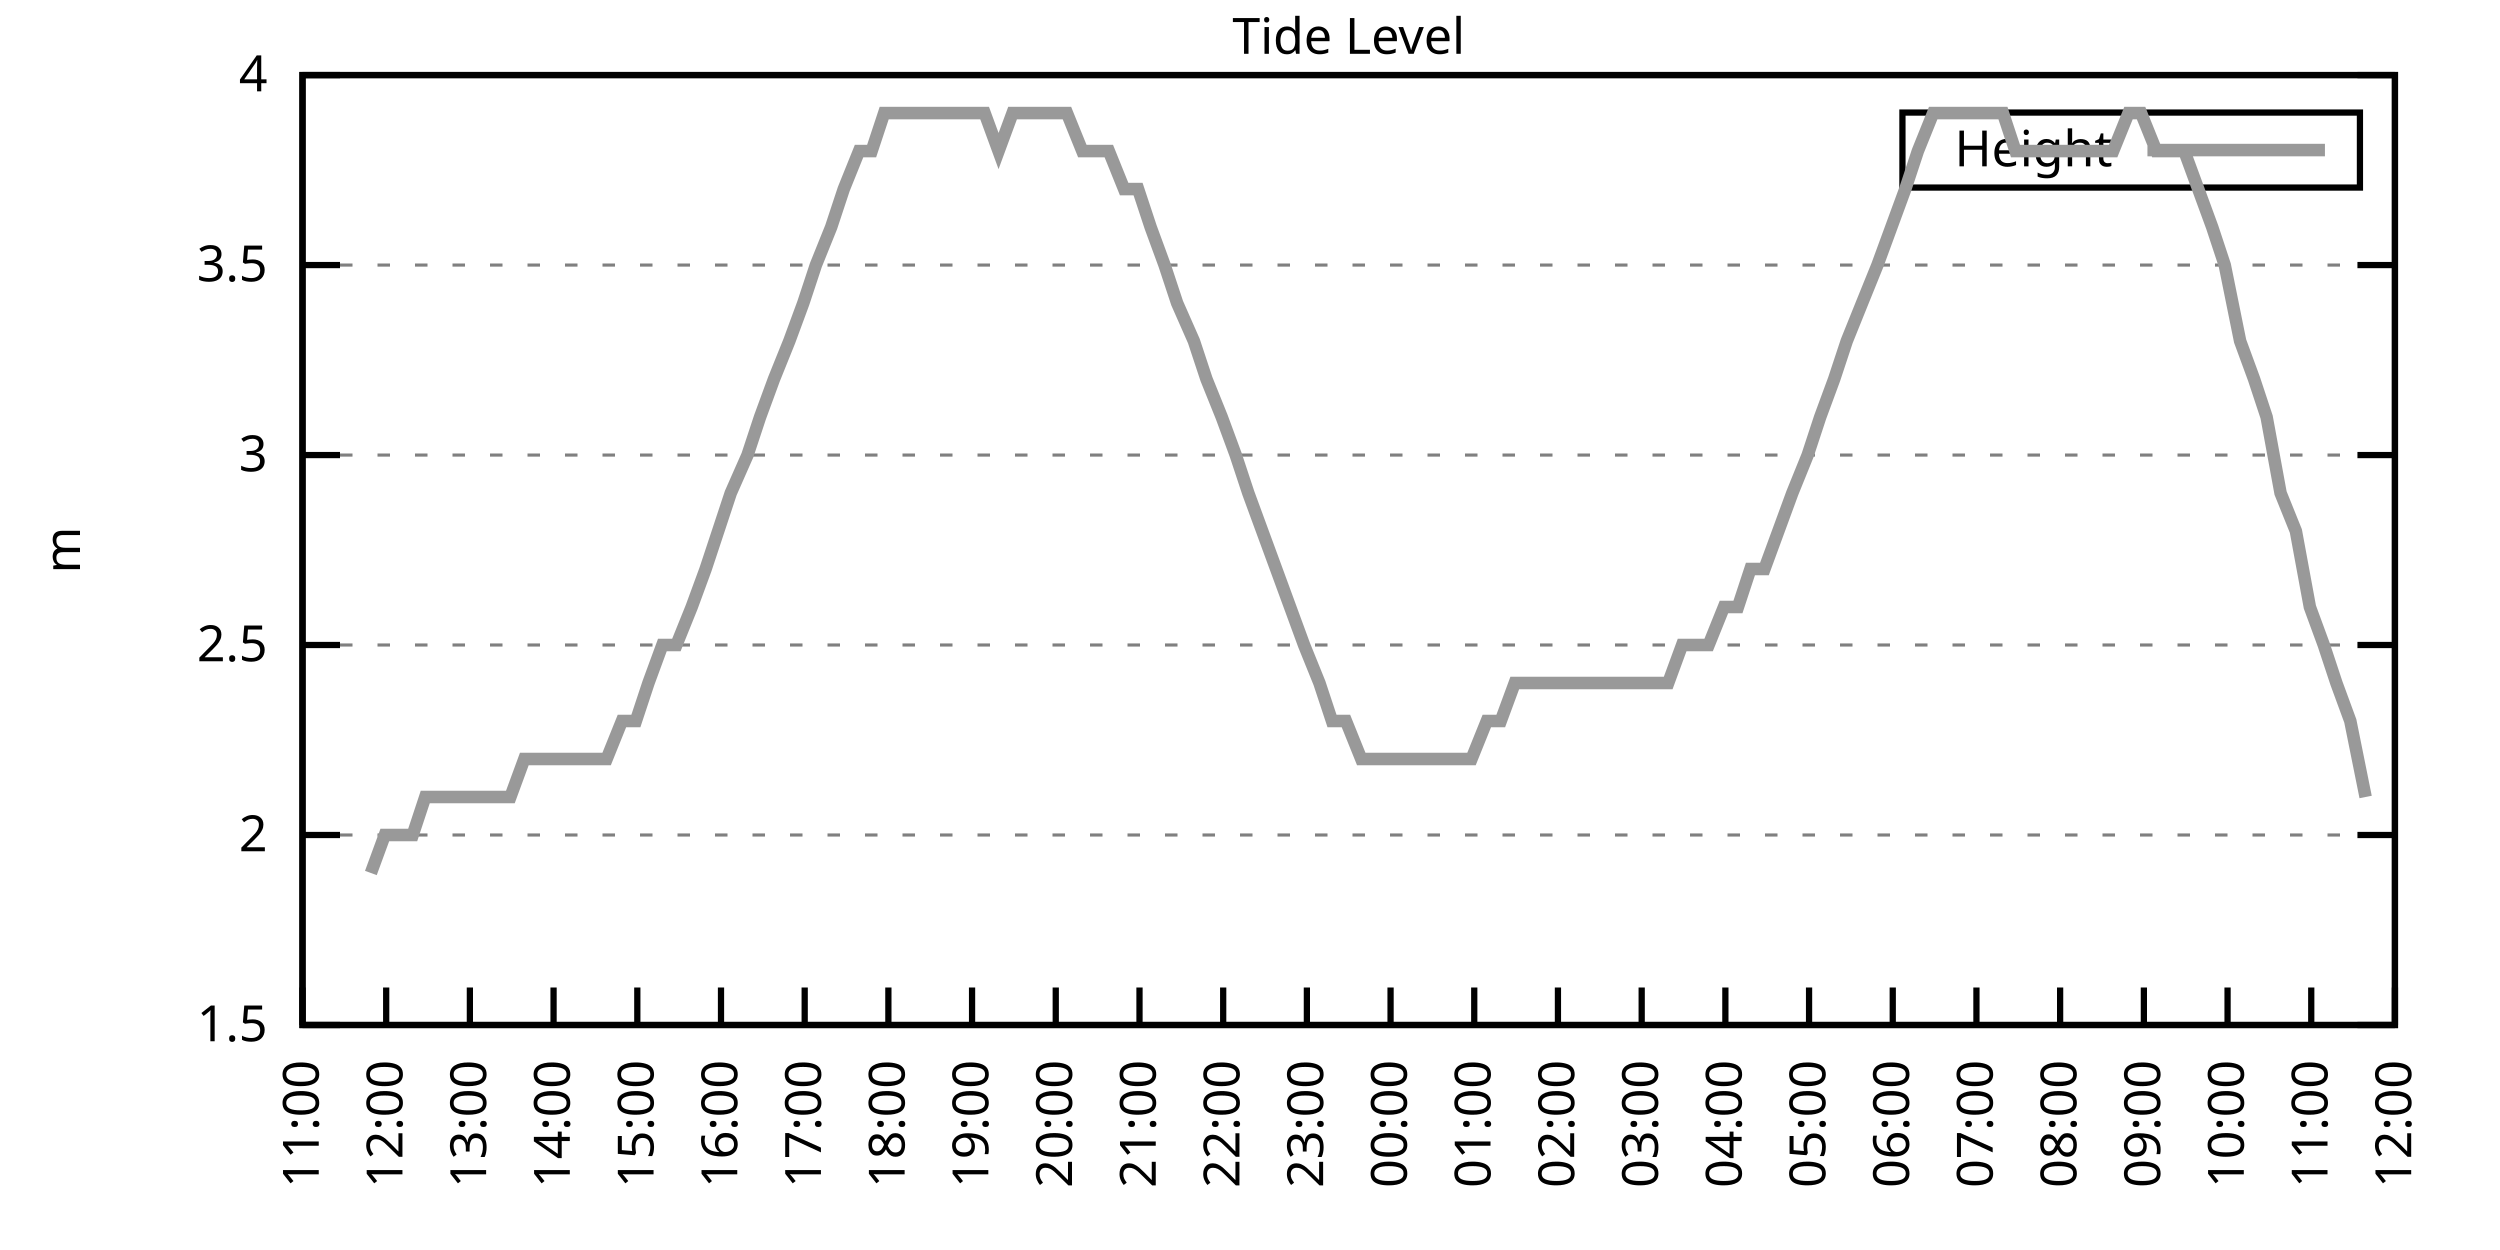
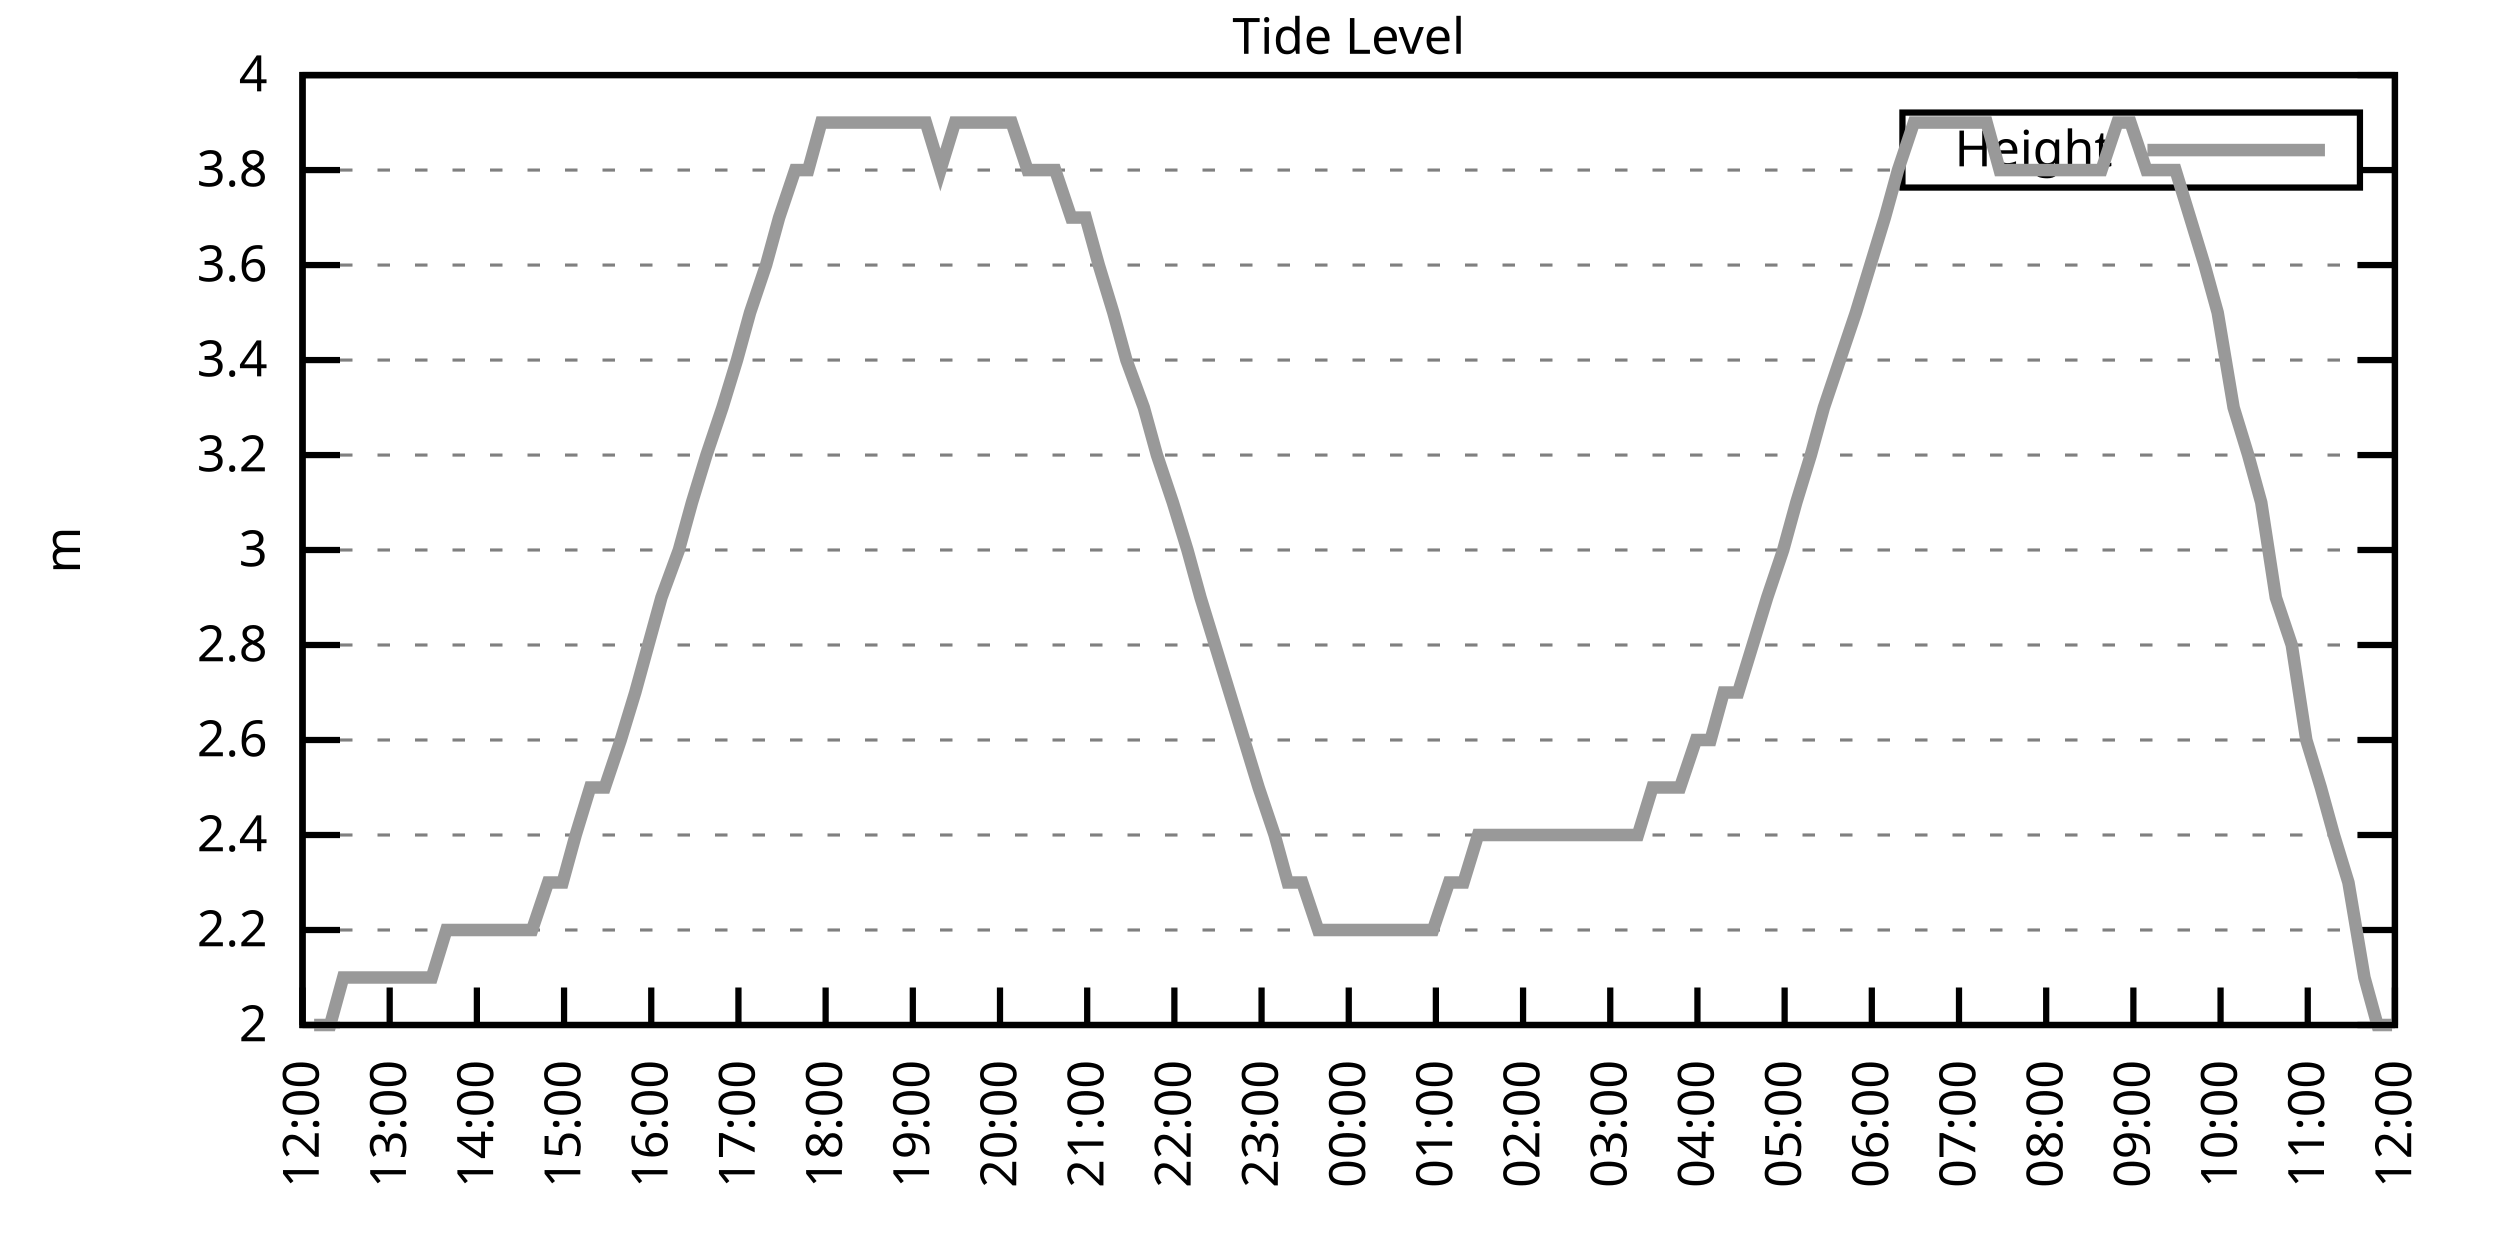
<svg xmlns="http://www.w3.org/2000/svg" xmlns:xlink="http://www.w3.org/1999/xlink" width="400" height="200" viewBox="0 0 400 200">
  <g id="gnuplot_canvas">
    <rect x="0" y="0" width="400" height="200" fill="none" />
    <defs>
      <circle id="gpDot" r="0.5" stroke-width="0.5" stroke="currentColor" />
      <path id="gpPt0" stroke-width="0.333" stroke="currentColor" d="M-1,0 h2 M0,-1 v2" />
      <path id="gpPt1" stroke-width="0.333" stroke="currentColor" d="M-1,-1 L1,1 M1,-1 L-1,1" />
      <path id="gpPt2" stroke-width="0.333" stroke="currentColor" d="M-1,0 L1,0 M0,-1 L0,1 M-1,-1 L1,1 M-1,1 L1,-1" />
      <rect id="gpPt3" stroke-width="0.333" stroke="currentColor" x="-1" y="-1" width="2" height="2" />
      <rect id="gpPt4" stroke-width="0.333" stroke="currentColor" fill="currentColor" x="-1" y="-1" width="2" height="2" />
      <circle id="gpPt5" stroke-width="0.333" stroke="currentColor" cx="0" cy="0" r="1" />
      <use xlink:href="#gpPt5" id="gpPt6" fill="currentColor" stroke="none" />
      <path id="gpPt7" stroke-width="0.333" stroke="currentColor" d="M0,-1.33 L-1.33,0.67 L1.33,0.67 z" />
      <use xlink:href="#gpPt7" id="gpPt8" fill="currentColor" stroke="none" />
      <use xlink:href="#gpPt7" id="gpPt9" stroke="currentColor" transform="rotate(180)" />
      <use xlink:href="#gpPt9" id="gpPt10" fill="currentColor" stroke="none" />
      <use xlink:href="#gpPt3" id="gpPt11" stroke="currentColor" transform="rotate(45)" />
      <use xlink:href="#gpPt11" id="gpPt12" fill="currentColor" stroke="none" />
      <path id="gpPt13" stroke-width="0.333" stroke="currentColor" d="M0,1.330 L1.265,0.411 L0.782,-1.067 L-0.782,-1.076 L-1.265,0.411 z" />
      <use xlink:href="#gpPt13" id="gpPt14" fill="currentColor" stroke="none" />
      <filter id="textbox" filterUnits="objectBoundingBox" x="0" y="0" height="1" width="1">
        <feFlood flood-color="white" flood-opacity="1" result="bgnd" />
        <feComposite in="SourceGraphic" in2="bgnd" operator="atop" />
      </filter>
      <filter id="greybox" filterUnits="objectBoundingBox" x="0" y="0" height="1" width="1">
        <feFlood flood-color="lightgrey" flood-opacity="1" result="grey" />
        <feComposite in="SourceGraphic" in2="grey" operator="atop" />
      </filter>
    </defs>
    <g fill="none" color="white" stroke="currentColor" stroke-width="1.00" stroke-linecap="butt" stroke-linejoin="miter">
</g>
    <g fill="none" color="black" stroke="currentColor" stroke-width="1.00" stroke-linecap="butt" stroke-linejoin="miter">
      <g stroke="none" shape-rendering="crispEdges">
        <polygon fill="rgb(255, 255, 255)" points="48.40,164.00 383.18,164.00 383.18,12.02 48.40,12.02 " />
      </g>
    </g>
    <g fill="none" color="black" stroke="currentColor" stroke-width="1.00" stroke-linecap="butt" stroke-linejoin="miter">
</g>
    <g fill="none" color="black" stroke="black" stroke-width="0.50" stroke-linecap="butt" stroke-linejoin="miter">
</g>
    <g fill="none" color="gray" stroke="currentColor" stroke-width="0.50" stroke-linecap="butt" stroke-linejoin="miter">
      <path stroke="gray" stroke-dasharray="2,4" class="gridline" d="M48.40,164.00 L383.19,164.00  " />
    </g>
    <g fill="none" color="gray" stroke="gray" stroke-width="1.00" stroke-linecap="butt" stroke-linejoin="miter">
</g>
    <g fill="none" color="black" stroke="currentColor" stroke-width="1.00" stroke-linecap="butt" stroke-linejoin="miter">
      <path stroke="black" d="M48.40,164.00 L54.40,164.00 M383.19,164.00 L377.19,164.00  " />
      <g transform="translate(42.80,166.60)" stroke="none" fill="black" font-family="Sans" font-size="8.00" text-anchor="end">
        <text>
-           <tspan font-family="Sans"> 1.5</tspan>
+           <tspan font-family="Sans"> 2</tspan>
+         </text>
+       </g>
+     </g>
+     <g fill="none" color="black" stroke="currentColor" stroke-width="1.00" stroke-linecap="butt" stroke-linejoin="miter">
+ </g>
+     <g fill="none" color="black" stroke="black" stroke-width="0.50" stroke-linecap="butt" stroke-linejoin="miter">
+ </g>
+     <g fill="none" color="gray" stroke="currentColor" stroke-width="0.50" stroke-linecap="butt" stroke-linejoin="miter">
+       <path stroke="gray" stroke-dasharray="2,4" class="gridline" d="M48.40,148.80 L383.19,148.80  " />
+     </g>
+     <g fill="none" color="gray" stroke="gray" stroke-width="1.00" stroke-linecap="butt" stroke-linejoin="miter">
+ </g>
+     <g fill="none" color="black" stroke="currentColor" stroke-width="1.00" stroke-linecap="butt" stroke-linejoin="miter">
+       <path stroke="black" d="M48.40,148.80 L54.40,148.80 M383.19,148.80 L377.19,148.80  " />
+       <g transform="translate(42.80,151.40)" stroke="none" fill="black" font-family="Sans" font-size="8.00" text-anchor="end">
+         <text>
+           <tspan font-family="Sans"> 2.2</tspan>
        </text>
      </g>
    </g>
    <g fill="none" color="black" stroke="currentColor" stroke-width="1.00" stroke-linecap="butt" stroke-linejoin="miter">
</g>
    <g fill="none" color="black" stroke="black" stroke-width="0.50" stroke-linecap="butt" stroke-linejoin="miter">
</g>
    <g fill="none" color="gray" stroke="currentColor" stroke-width="0.50" stroke-linecap="butt" stroke-linejoin="miter">
      <path stroke="gray" stroke-dasharray="2,4" class="gridline" d="M48.40,133.60 L383.19,133.60  " />
    </g>
    <g fill="none" color="gray" stroke="gray" stroke-width="1.00" stroke-linecap="butt" stroke-linejoin="miter">
</g>
    <g fill="none" color="black" stroke="currentColor" stroke-width="1.00" stroke-linecap="butt" stroke-linejoin="miter">
      <path stroke="black" d="M48.40,133.60 L54.40,133.60 M383.19,133.60 L377.19,133.60  " />
      <g transform="translate(42.80,136.20)" stroke="none" fill="black" font-family="Sans" font-size="8.00" text-anchor="end">
        <text>
-           <tspan font-family="Sans"> 2</tspan>
+           <tspan font-family="Sans"> 2.4</tspan>
+         </text>
+       </g>
+     </g>
+     <g fill="none" color="black" stroke="currentColor" stroke-width="1.00" stroke-linecap="butt" stroke-linejoin="miter">
+ </g>
+     <g fill="none" color="black" stroke="black" stroke-width="0.50" stroke-linecap="butt" stroke-linejoin="miter">
+ </g>
+     <g fill="none" color="gray" stroke="currentColor" stroke-width="0.50" stroke-linecap="butt" stroke-linejoin="miter">
+       <path stroke="gray" stroke-dasharray="2,4" class="gridline" d="M48.40,118.40 L383.19,118.40  " />
+     </g>
+     <g fill="none" color="gray" stroke="gray" stroke-width="1.00" stroke-linecap="butt" stroke-linejoin="miter">
+ </g>
+     <g fill="none" color="black" stroke="currentColor" stroke-width="1.00" stroke-linecap="butt" stroke-linejoin="miter">
+       <path stroke="black" d="M48.40,118.40 L54.40,118.40 M383.19,118.40 L377.19,118.40  " />
+       <g transform="translate(42.80,121.00)" stroke="none" fill="black" font-family="Sans" font-size="8.00" text-anchor="end">
+         <text>
+           <tspan font-family="Sans"> 2.6</tspan>
        </text>
      </g>
    </g>
    <g fill="none" color="black" stroke="currentColor" stroke-width="1.00" stroke-linecap="butt" stroke-linejoin="miter">
</g>
    <g fill="none" color="black" stroke="black" stroke-width="0.50" stroke-linecap="butt" stroke-linejoin="miter">
</g>
    <g fill="none" color="gray" stroke="currentColor" stroke-width="0.50" stroke-linecap="butt" stroke-linejoin="miter">
      <path stroke="gray" stroke-dasharray="2,4" class="gridline" d="M48.40,103.20 L383.19,103.20  " />
    </g>
    <g fill="none" color="gray" stroke="gray" stroke-width="1.00" stroke-linecap="butt" stroke-linejoin="miter">
</g>
    <g fill="none" color="black" stroke="currentColor" stroke-width="1.00" stroke-linecap="butt" stroke-linejoin="miter">
      <path stroke="black" d="M48.40,103.20 L54.40,103.20 M383.19,103.20 L377.19,103.20  " />
      <g transform="translate(42.80,105.80)" stroke="none" fill="black" font-family="Sans" font-size="8.00" text-anchor="end">
        <text>
-           <tspan font-family="Sans"> 2.5</tspan>
+           <tspan font-family="Sans"> 2.8</tspan>
+         </text>
+       </g>
+     </g>
+     <g fill="none" color="black" stroke="currentColor" stroke-width="1.00" stroke-linecap="butt" stroke-linejoin="miter">
+ </g>
+     <g fill="none" color="black" stroke="black" stroke-width="0.50" stroke-linecap="butt" stroke-linejoin="miter">
+ </g>
+     <g fill="none" color="gray" stroke="currentColor" stroke-width="0.50" stroke-linecap="butt" stroke-linejoin="miter">
+       <path stroke="gray" stroke-dasharray="2,4" class="gridline" d="M48.40,88.00 L383.19,88.00  " />
+     </g>
+     <g fill="none" color="gray" stroke="gray" stroke-width="1.00" stroke-linecap="butt" stroke-linejoin="miter">
+ </g>
+     <g fill="none" color="black" stroke="currentColor" stroke-width="1.00" stroke-linecap="butt" stroke-linejoin="miter">
+       <path stroke="black" d="M48.40,88.00 L54.40,88.00 M383.19,88.00 L377.19,88.00  " />
+       <g transform="translate(42.80,90.60)" stroke="none" fill="black" font-family="Sans" font-size="8.00" text-anchor="end">
+         <text>
+           <tspan font-family="Sans"> 3</tspan>
        </text>
      </g>
    </g>
    <g fill="none" color="black" stroke="currentColor" stroke-width="1.00" stroke-linecap="butt" stroke-linejoin="miter">
</g>
    <g fill="none" color="black" stroke="black" stroke-width="0.50" stroke-linecap="butt" stroke-linejoin="miter">
</g>
    <g fill="none" color="gray" stroke="currentColor" stroke-width="0.50" stroke-linecap="butt" stroke-linejoin="miter">
      <path stroke="gray" stroke-dasharray="2,4" class="gridline" d="M48.40,72.81 L383.19,72.81  " />
    </g>
    <g fill="none" color="gray" stroke="gray" stroke-width="1.00" stroke-linecap="butt" stroke-linejoin="miter">
</g>
    <g fill="none" color="black" stroke="currentColor" stroke-width="1.00" stroke-linecap="butt" stroke-linejoin="miter">
      <path stroke="black" d="M48.40,72.81 L54.40,72.81 M383.19,72.81 L377.19,72.81  " />
      <g transform="translate(42.80,75.41)" stroke="none" fill="black" font-family="Sans" font-size="8.00" text-anchor="end">
        <text>
-           <tspan font-family="Sans"> 3</tspan>
+           <tspan font-family="Sans"> 3.2</tspan>
+         </text>
+       </g>
+     </g>
+     <g fill="none" color="black" stroke="currentColor" stroke-width="1.00" stroke-linecap="butt" stroke-linejoin="miter">
+ </g>
+     <g fill="none" color="black" stroke="black" stroke-width="0.50" stroke-linecap="butt" stroke-linejoin="miter">
+ </g>
+     <g fill="none" color="gray" stroke="currentColor" stroke-width="0.50" stroke-linecap="butt" stroke-linejoin="miter">
+       <path stroke="gray" stroke-dasharray="2,4" class="gridline" d="M48.40,57.61 L383.19,57.61  " />
+     </g>
+     <g fill="none" color="gray" stroke="gray" stroke-width="1.00" stroke-linecap="butt" stroke-linejoin="miter">
+ </g>
+     <g fill="none" color="black" stroke="currentColor" stroke-width="1.00" stroke-linecap="butt" stroke-linejoin="miter">
+       <path stroke="black" d="M48.40,57.61 L54.40,57.61 M383.19,57.61 L377.19,57.61  " />
+       <g transform="translate(42.80,60.21)" stroke="none" fill="black" font-family="Sans" font-size="8.00" text-anchor="end">
+         <text>
+           <tspan font-family="Sans"> 3.4</tspan>
        </text>
      </g>
    </g>
    <g fill="none" color="black" stroke="currentColor" stroke-width="1.00" stroke-linecap="butt" stroke-linejoin="miter">
</g>
    <g fill="none" color="black" stroke="black" stroke-width="0.50" stroke-linecap="butt" stroke-linejoin="miter">
</g>
    <g fill="none" color="gray" stroke="currentColor" stroke-width="0.50" stroke-linecap="butt" stroke-linejoin="miter">
      <path stroke="gray" stroke-dasharray="2,4" class="gridline" d="M48.40,42.41 L383.19,42.41  " />
    </g>
    <g fill="none" color="gray" stroke="gray" stroke-width="1.00" stroke-linecap="butt" stroke-linejoin="miter">
</g>
    <g fill="none" color="black" stroke="currentColor" stroke-width="1.00" stroke-linecap="butt" stroke-linejoin="miter">
      <path stroke="black" d="M48.40,42.41 L54.40,42.41 M383.19,42.41 L377.19,42.41  " />
      <g transform="translate(42.80,45.01)" stroke="none" fill="black" font-family="Sans" font-size="8.00" text-anchor="end">
        <text>
-           <tspan font-family="Sans"> 3.5</tspan>
+           <tspan font-family="Sans"> 3.6</tspan>
+         </text>
+       </g>
+     </g>
+     <g fill="none" color="black" stroke="currentColor" stroke-width="1.00" stroke-linecap="butt" stroke-linejoin="miter">
+ </g>
+     <g fill="none" color="black" stroke="black" stroke-width="0.50" stroke-linecap="butt" stroke-linejoin="miter">
+ </g>
+     <g fill="none" color="gray" stroke="currentColor" stroke-width="0.50" stroke-linecap="butt" stroke-linejoin="miter">
+       <path stroke="gray" stroke-dasharray="2,4" class="gridline" d="M48.40,27.21 L304.39,27.21 M377.59,27.21 L383.19,27.21  " />
+     </g>
+     <g fill="none" color="gray" stroke="gray" stroke-width="1.00" stroke-linecap="butt" stroke-linejoin="miter">
+ </g>
+     <g fill="none" color="black" stroke="currentColor" stroke-width="1.00" stroke-linecap="butt" stroke-linejoin="miter">
+       <path stroke="black" d="M48.40,27.21 L54.40,27.21 M383.19,27.21 L377.19,27.21  " />
+       <g transform="translate(42.80,29.81)" stroke="none" fill="black" font-family="Sans" font-size="8.00" text-anchor="end">
+         <text>
+           <tspan font-family="Sans"> 3.8</tspan>
        </text>
      </g>
    </g>
    <g fill="none" color="black" stroke="currentColor" stroke-width="1.00" stroke-linecap="butt" stroke-linejoin="miter">
</g>
    <g fill="none" color="black" stroke="black" stroke-width="0.50" stroke-linecap="butt" stroke-linejoin="miter">
</g>
    <g fill="none" color="gray" stroke="currentColor" stroke-width="0.50" stroke-linecap="butt" stroke-linejoin="miter">
      <path stroke="gray" stroke-dasharray="2,4" class="gridline" d="M48.40,12.01 L383.19,12.01  " />
    </g>
    <g fill="none" color="gray" stroke="gray" stroke-width="1.00" stroke-linecap="butt" stroke-linejoin="miter">
</g>
    <g fill="none" color="black" stroke="currentColor" stroke-width="1.00" stroke-linecap="butt" stroke-linejoin="miter">
      <path stroke="black" d="M48.40,12.01 L54.40,12.01 M383.19,12.01 L377.19,12.01  " />
      <g transform="translate(42.80,14.61)" stroke="none" fill="black" font-family="Sans" font-size="8.00" text-anchor="end">
        <text>
          <tspan font-family="Sans"> 4</tspan>
        </text>
      </g>
    </g>
    <g fill="none" color="black" stroke="currentColor" stroke-width="1.00" stroke-linecap="butt" stroke-linejoin="miter">
      <path stroke="black" d="M48.40,164.00 L48.40,158.00  " />
      <g transform="translate(51.00,169.60) rotate(270.00)" stroke="none" fill="black" font-family="Sans" font-size="8.00" text-anchor="end">
        <text>
-           <tspan font-family="Sans">11:00</tspan>
-         </text>
-       </g>
-     </g>
-     <g fill="none" color="black" stroke="currentColor" stroke-width="1.00" stroke-linecap="butt" stroke-linejoin="miter">
-       <path stroke="black" d="M61.79,164.00 L61.79,158.00  " />
-       <g transform="translate(64.39,169.60) rotate(270.00)" stroke="none" fill="black" font-family="Sans" font-size="8.00" text-anchor="end">
-         <text>
          <tspan font-family="Sans">12:00</tspan>
        </text>
      </g>
    </g>
    <g fill="none" color="black" stroke="currentColor" stroke-width="1.00" stroke-linecap="butt" stroke-linejoin="miter">
-       <path stroke="black" d="M75.18,164.00 L75.18,158.00  " />
-       <g transform="translate(77.78,169.60) rotate(270.00)" stroke="none" fill="black" font-family="Sans" font-size="8.00" text-anchor="end">
+       <path stroke="black" d="M62.35,164.00 L62.35,158.00  " />
+       <g transform="translate(64.95,169.60) rotate(270.00)" stroke="none" fill="black" font-family="Sans" font-size="8.00" text-anchor="end">
        <text>
          <tspan font-family="Sans">13:00</tspan>
        </text>
      </g>
    </g>
    <g fill="none" color="black" stroke="currentColor" stroke-width="1.00" stroke-linecap="butt" stroke-linejoin="miter">
-       <path stroke="black" d="M88.57,164.00 L88.57,158.00  " />
-       <g transform="translate(91.17,169.60) rotate(270.00)" stroke="none" fill="black" font-family="Sans" font-size="8.00" text-anchor="end">
+       <path stroke="black" d="M76.30,164.00 L76.30,158.00  " />
+       <g transform="translate(78.90,169.60) rotate(270.00)" stroke="none" fill="black" font-family="Sans" font-size="8.00" text-anchor="end">
        <text>
          <tspan font-family="Sans">14:00</tspan>
        </text>
      </g>
    </g>
    <g fill="none" color="black" stroke="currentColor" stroke-width="1.00" stroke-linecap="butt" stroke-linejoin="miter">
-       <path stroke="black" d="M101.97,164.00 L101.97,158.00  " />
-       <g transform="translate(104.57,169.60) rotate(270.00)" stroke="none" fill="black" font-family="Sans" font-size="8.00" text-anchor="end">
+       <path stroke="black" d="M90.25,164.00 L90.25,158.00  " />
+       <g transform="translate(92.85,169.60) rotate(270.00)" stroke="none" fill="black" font-family="Sans" font-size="8.00" text-anchor="end">
        <text>
          <tspan font-family="Sans">15:00</tspan>
        </text>
      </g>
    </g>
    <g fill="none" color="black" stroke="currentColor" stroke-width="1.00" stroke-linecap="butt" stroke-linejoin="miter">
-       <path stroke="black" d="M115.36,164.00 L115.36,158.00  " />
-       <g transform="translate(117.96,169.60) rotate(270.00)" stroke="none" fill="black" font-family="Sans" font-size="8.00" text-anchor="end">
+       <path stroke="black" d="M104.20,164.00 L104.20,158.00  " />
+       <g transform="translate(106.80,169.60) rotate(270.00)" stroke="none" fill="black" font-family="Sans" font-size="8.00" text-anchor="end">
        <text>
          <tspan font-family="Sans">16:00</tspan>
        </text>
      </g>
    </g>
    <g fill="none" color="black" stroke="currentColor" stroke-width="1.00" stroke-linecap="butt" stroke-linejoin="miter">
-       <path stroke="black" d="M128.75,164.00 L128.75,158.00  " />
-       <g transform="translate(131.35,169.60) rotate(270.00)" stroke="none" fill="black" font-family="Sans" font-size="8.00" text-anchor="end">
+       <path stroke="black" d="M118.15,164.00 L118.15,158.00  " />
+       <g transform="translate(120.75,169.60) rotate(270.00)" stroke="none" fill="black" font-family="Sans" font-size="8.00" text-anchor="end">
        <text>
          <tspan font-family="Sans">17:00</tspan>
        </text>
      </g>
    </g>
    <g fill="none" color="black" stroke="currentColor" stroke-width="1.00" stroke-linecap="butt" stroke-linejoin="miter">
-       <path stroke="black" d="M142.14,164.00 L142.14,158.00  " />
-       <g transform="translate(144.74,169.60) rotate(270.00)" stroke="none" fill="black" font-family="Sans" font-size="8.00" text-anchor="end">
+       <path stroke="black" d="M132.10,164.00 L132.10,158.00  " />
+       <g transform="translate(134.70,169.60) rotate(270.00)" stroke="none" fill="black" font-family="Sans" font-size="8.00" text-anchor="end">
        <text>
          <tspan font-family="Sans">18:00</tspan>
        </text>
      </g>
    </g>
    <g fill="none" color="black" stroke="currentColor" stroke-width="1.00" stroke-linecap="butt" stroke-linejoin="miter">
-       <path stroke="black" d="M155.53,164.00 L155.53,158.00  " />
-       <g transform="translate(158.13,169.60) rotate(270.00)" stroke="none" fill="black" font-family="Sans" font-size="8.00" text-anchor="end">
+       <path stroke="black" d="M146.05,164.00 L146.05,158.00  " />
+       <g transform="translate(148.65,169.60) rotate(270.00)" stroke="none" fill="black" font-family="Sans" font-size="8.00" text-anchor="end">
        <text>
          <tspan font-family="Sans">19:00</tspan>
        </text>
      </g>
    </g>
    <g fill="none" color="black" stroke="currentColor" stroke-width="1.00" stroke-linecap="butt" stroke-linejoin="miter">
-       <path stroke="black" d="M168.92,164.00 L168.92,158.00  " />
-       <g transform="translate(171.52,169.60) rotate(270.00)" stroke="none" fill="black" font-family="Sans" font-size="8.00" text-anchor="end">
+       <path stroke="black" d="M160.00,164.00 L160.00,158.00  " />
+       <g transform="translate(162.60,169.60) rotate(270.00)" stroke="none" fill="black" font-family="Sans" font-size="8.00" text-anchor="end">
        <text>
          <tspan font-family="Sans">20:00</tspan>
        </text>
      </g>
    </g>
    <g fill="none" color="black" stroke="currentColor" stroke-width="1.00" stroke-linecap="butt" stroke-linejoin="miter">
-       <path stroke="black" d="M182.32,164.00 L182.32,158.00  " />
-       <g transform="translate(184.92,169.60) rotate(270.00)" stroke="none" fill="black" font-family="Sans" font-size="8.00" text-anchor="end">
+       <path stroke="black" d="M173.95,164.00 L173.95,158.00  " />
+       <g transform="translate(176.55,169.60) rotate(270.00)" stroke="none" fill="black" font-family="Sans" font-size="8.00" text-anchor="end">
        <text>
          <tspan font-family="Sans">21:00</tspan>
        </text>
      </g>
    </g>
    <g fill="none" color="black" stroke="currentColor" stroke-width="1.00" stroke-linecap="butt" stroke-linejoin="miter">
-       <path stroke="black" d="M195.71,164.00 L195.71,158.00  " />
-       <g transform="translate(198.31,169.60) rotate(270.00)" stroke="none" fill="black" font-family="Sans" font-size="8.00" text-anchor="end">
+       <path stroke="black" d="M187.90,164.00 L187.90,158.00  " />
+       <g transform="translate(190.50,169.60) rotate(270.00)" stroke="none" fill="black" font-family="Sans" font-size="8.00" text-anchor="end">
        <text>
          <tspan font-family="Sans">22:00</tspan>
        </text>
      </g>
    </g>
    <g fill="none" color="black" stroke="currentColor" stroke-width="1.00" stroke-linecap="butt" stroke-linejoin="miter">
-       <path stroke="black" d="M209.10,164.00 L209.10,158.00  " />
-       <g transform="translate(211.70,169.60) rotate(270.00)" stroke="none" fill="black" font-family="Sans" font-size="8.00" text-anchor="end">
+       <path stroke="black" d="M201.85,164.00 L201.85,158.00  " />
+       <g transform="translate(204.45,169.60) rotate(270.00)" stroke="none" fill="black" font-family="Sans" font-size="8.00" text-anchor="end">
        <text>
          <tspan font-family="Sans">23:00</tspan>
        </text>
      </g>
    </g>
    <g fill="none" color="black" stroke="currentColor" stroke-width="1.00" stroke-linecap="butt" stroke-linejoin="miter">
-       <path stroke="black" d="M222.49,164.00 L222.49,158.00  " />
-       <g transform="translate(225.09,169.60) rotate(270.00)" stroke="none" fill="black" font-family="Sans" font-size="8.00" text-anchor="end">
+       <path stroke="black" d="M215.80,164.00 L215.80,158.00  " />
+       <g transform="translate(218.40,169.60) rotate(270.00)" stroke="none" fill="black" font-family="Sans" font-size="8.00" text-anchor="end">
        <text>
          <tspan font-family="Sans">00:00</tspan>
        </text>
      </g>
    </g>
    <g fill="none" color="black" stroke="currentColor" stroke-width="1.00" stroke-linecap="butt" stroke-linejoin="miter">
-       <path stroke="black" d="M235.88,164.00 L235.88,158.00  " />
-       <g transform="translate(238.48,169.60) rotate(270.00)" stroke="none" fill="black" font-family="Sans" font-size="8.00" text-anchor="end">
+       <path stroke="black" d="M229.74,164.00 L229.74,158.00  " />
+       <g transform="translate(232.34,169.60) rotate(270.00)" stroke="none" fill="black" font-family="Sans" font-size="8.00" text-anchor="end">
        <text>
          <tspan font-family="Sans">01:00</tspan>
        </text>
      </g>
    </g>
    <g fill="none" color="black" stroke="currentColor" stroke-width="1.00" stroke-linecap="butt" stroke-linejoin="miter">
-       <path stroke="black" d="M249.27,164.00 L249.27,158.00  " />
-       <g transform="translate(251.87,169.60) rotate(270.00)" stroke="none" fill="black" font-family="Sans" font-size="8.00" text-anchor="end">
+       <path stroke="black" d="M243.69,164.00 L243.69,158.00  " />
+       <g transform="translate(246.29,169.60) rotate(270.00)" stroke="none" fill="black" font-family="Sans" font-size="8.00" text-anchor="end">
        <text>
          <tspan font-family="Sans">02:00</tspan>
        </text>
      </g>
    </g>
    <g fill="none" color="black" stroke="currentColor" stroke-width="1.00" stroke-linecap="butt" stroke-linejoin="miter">
-       <path stroke="black" d="M262.67,164.00 L262.67,158.00  " />
-       <g transform="translate(265.27,169.60) rotate(270.00)" stroke="none" fill="black" font-family="Sans" font-size="8.00" text-anchor="end">
+       <path stroke="black" d="M257.64,164.00 L257.64,158.00  " />
+       <g transform="translate(260.24,169.60) rotate(270.00)" stroke="none" fill="black" font-family="Sans" font-size="8.00" text-anchor="end">
        <text>
          <tspan font-family="Sans">03:00</tspan>
        </text>
      </g>
    </g>
    <g fill="none" color="black" stroke="currentColor" stroke-width="1.00" stroke-linecap="butt" stroke-linejoin="miter">
-       <path stroke="black" d="M276.06,164.00 L276.06,158.00  " />
-       <g transform="translate(278.66,169.60) rotate(270.00)" stroke="none" fill="black" font-family="Sans" font-size="8.00" text-anchor="end">
+       <path stroke="black" d="M271.59,164.00 L271.59,158.00  " />
+       <g transform="translate(274.19,169.60) rotate(270.00)" stroke="none" fill="black" font-family="Sans" font-size="8.00" text-anchor="end">
        <text>
          <tspan font-family="Sans">04:00</tspan>
        </text>
      </g>
    </g>
    <g fill="none" color="black" stroke="currentColor" stroke-width="1.00" stroke-linecap="butt" stroke-linejoin="miter">
-       <path stroke="black" d="M289.45,164.00 L289.45,158.00  " />
-       <g transform="translate(292.05,169.60) rotate(270.00)" stroke="none" fill="black" font-family="Sans" font-size="8.00" text-anchor="end">
+       <path stroke="black" d="M285.54,164.00 L285.54,158.00  " />
+       <g transform="translate(288.14,169.60) rotate(270.00)" stroke="none" fill="black" font-family="Sans" font-size="8.00" text-anchor="end">
        <text>
          <tspan font-family="Sans">05:00</tspan>
        </text>
      </g>
    </g>
    <g fill="none" color="black" stroke="currentColor" stroke-width="1.00" stroke-linecap="butt" stroke-linejoin="miter">
-       <path stroke="black" d="M302.84,164.00 L302.84,158.00  " />
-       <g transform="translate(305.44,169.60) rotate(270.00)" stroke="none" fill="black" font-family="Sans" font-size="8.00" text-anchor="end">
+       <path stroke="black" d="M299.49,164.00 L299.49,158.00  " />
+       <g transform="translate(302.09,169.60) rotate(270.00)" stroke="none" fill="black" font-family="Sans" font-size="8.00" text-anchor="end">
        <text>
          <tspan font-family="Sans">06:00</tspan>
        </text>
      </g>
    </g>
    <g fill="none" color="black" stroke="currentColor" stroke-width="1.00" stroke-linecap="butt" stroke-linejoin="miter">
-       <path stroke="black" d="M316.23,164.00 L316.23,158.00  " />
-       <g transform="translate(318.83,169.60) rotate(270.00)" stroke="none" fill="black" font-family="Sans" font-size="8.00" text-anchor="end">
+       <path stroke="black" d="M313.44,164.00 L313.44,158.00  " />
+       <g transform="translate(316.04,169.60) rotate(270.00)" stroke="none" fill="black" font-family="Sans" font-size="8.00" text-anchor="end">
        <text>
          <tspan font-family="Sans">07:00</tspan>
        </text>
      </g>
    </g>
    <g fill="none" color="black" stroke="currentColor" stroke-width="1.00" stroke-linecap="butt" stroke-linejoin="miter">
-       <path stroke="black" d="M329.62,164.00 L329.62,158.00  " />
-       <g transform="translate(332.22,169.60) rotate(270.00)" stroke="none" fill="black" font-family="Sans" font-size="8.00" text-anchor="end">
+       <path stroke="black" d="M327.39,164.00 L327.39,158.00  " />
+       <g transform="translate(329.99,169.60) rotate(270.00)" stroke="none" fill="black" font-family="Sans" font-size="8.00" text-anchor="end">
        <text>
          <tspan font-family="Sans">08:00</tspan>
        </text>
      </g>
    </g>
    <g fill="none" color="black" stroke="currentColor" stroke-width="1.00" stroke-linecap="butt" stroke-linejoin="miter">
-       <path stroke="black" d="M343.02,164.00 L343.02,158.00  " />
-       <g transform="translate(345.62,169.60) rotate(270.00)" stroke="none" fill="black" font-family="Sans" font-size="8.00" text-anchor="end">
+       <path stroke="black" d="M341.34,164.00 L341.34,158.00  " />
+       <g transform="translate(343.94,169.60) rotate(270.00)" stroke="none" fill="black" font-family="Sans" font-size="8.00" text-anchor="end">
        <text>
          <tspan font-family="Sans">09:00</tspan>
        </text>
      </g>
    </g>
    <g fill="none" color="black" stroke="currentColor" stroke-width="1.00" stroke-linecap="butt" stroke-linejoin="miter">
-       <path stroke="black" d="M356.41,164.00 L356.41,158.00  " />
-       <g transform="translate(359.01,169.60) rotate(270.00)" stroke="none" fill="black" font-family="Sans" font-size="8.00" text-anchor="end">
+       <path stroke="black" d="M355.29,164.00 L355.29,158.00  " />
+       <g transform="translate(357.89,169.60) rotate(270.00)" stroke="none" fill="black" font-family="Sans" font-size="8.00" text-anchor="end">
        <text>
          <tspan font-family="Sans">10:00</tspan>
        </text>
      </g>
    </g>
    <g fill="none" color="black" stroke="currentColor" stroke-width="1.00" stroke-linecap="butt" stroke-linejoin="miter">
-       <path stroke="black" d="M369.80,164.00 L369.80,158.00  " />
-       <g transform="translate(372.40,169.60) rotate(270.00)" stroke="none" fill="black" font-family="Sans" font-size="8.00" text-anchor="end">
+       <path stroke="black" d="M369.24,164.00 L369.24,158.00  " />
+       <g transform="translate(371.84,169.60) rotate(270.00)" stroke="none" fill="black" font-family="Sans" font-size="8.00" text-anchor="end">
        <text>
          <tspan font-family="Sans">11:00</tspan>
        </text>
      </g>
    </g>
    <g fill="none" color="black" stroke="currentColor" stroke-width="1.00" stroke-linecap="butt" stroke-linejoin="miter">
      <path stroke="black" d="M383.19,164.00 L383.19,158.00  " />
      <g transform="translate(385.79,169.60) rotate(270.00)" stroke="none" fill="black" font-family="Sans" font-size="8.00" text-anchor="end">
        <text>
          <tspan font-family="Sans">12:00</tspan>
        </text>
      </g>
    </g>
    <g fill="none" color="black" stroke="currentColor" stroke-width="1.00" stroke-linecap="butt" stroke-linejoin="miter">
</g>
    <g fill="none" color="black" stroke="currentColor" stroke-width="1.00" stroke-linecap="butt" stroke-linejoin="miter">
      <path stroke="black" d="M48.40,12.01 L48.40,164.00 L383.19,164.00 L383.19,12.01 L48.40,12.01 Z  " />
    </g>
    <g fill="none" color="black" stroke="currentColor" stroke-width="1.00" stroke-linecap="butt" stroke-linejoin="miter">
</g>
    <g fill="none" color="black" stroke="currentColor" stroke-width="1.00" stroke-linecap="butt" stroke-linejoin="miter">
      <path stroke="black" d="M304.39,30.01 L304.39,18.01 L377.59,18.01 L377.59,30.01 L304.39,30.01 Z  " />
    </g>
    <g id="Tide_level_plot_1">
      <g fill="none" color="white" stroke="black" stroke-width="2.00" stroke-linecap="butt" stroke-linejoin="miter">
</g>
      <g fill="none" color="black" stroke="currentColor" stroke-width="2.00" stroke-linecap="butt" stroke-linejoin="miter">
        <g transform="translate(337.99,26.61)" stroke="none" fill="black" font-family="Sans" font-size="8.00" text-anchor="end">
          <text>
            <tspan font-family="Sans">Height</tspan>
          </text>
        </g>
      </g>
      <g fill="none" color="black" stroke="currentColor" stroke-width="2.00" stroke-linecap="butt" stroke-linejoin="miter">
-         <path stroke="rgb(153, 153, 153)" d="M343.59,24.01 L371.99,24.01 M59.34,139.68 L61.57,133.60 L63.58,133.60 L66.03,133.60 L68.04,127.52 L70.27,127.52   L72.73,127.52 L74.96,127.52 L76.97,127.52 L79.20,127.52 L81.66,127.52 L83.89,121.44 L85.90,121.44 L88.35,121.44   L90.58,121.44 L92.82,121.44 L94.82,121.44 L97.06,121.44 L99.51,115.36 L101.74,115.36 L103.75,109.28 L105.98,103.20   L108.22,103.20 L110.67,97.12 L112.90,91.04 L114.91,84.97 L116.92,78.89 L119.60,72.81 L121.61,66.73 L123.84,60.65   L126.29,54.57 L128.53,48.49 L130.54,42.41 L132.99,36.33 L135.00,30.25 L137.45,24.17 L139.46,24.17 L141.47,18.09   L144.15,18.09 L146.38,18.09 L148.39,18.09 L150.62,18.09 L153.08,18.09 L155.09,18.09 L157.54,18.09 L159.77,24.17   L162.01,18.09 L164.01,18.09 L166.02,18.09 L168.70,18.09 L170.71,18.09 L173.17,24.17 L175.17,24.17 L177.41,24.17   L179.86,30.25 L182.09,30.25 L184.10,36.33 L186.33,42.41 L188.34,48.49 L191.02,54.57 L193.03,60.65 L195.48,66.73   L197.72,72.81 L199.73,78.89 L201.96,84.97 L204.19,91.04 L206.42,97.12 L208.65,103.20 L211.11,109.28 L213.12,115.36   L215.35,115.36 L217.80,121.44 L219.81,121.44 L222.27,121.44 L224.28,121.44 L226.73,121.44 L228.74,121.44 L230.97,121.44   L232.98,121.44 L235.44,121.44 L237.89,115.36 L240.12,115.36 L242.36,109.28 L244.36,109.28 L246.82,109.28 L248.60,109.28   L250.84,109.28 L253.29,109.28 L255.75,109.28 L257.76,109.28 L260.21,109.28 L262.00,109.28 L264.67,109.28 L266.91,109.28   L269.14,103.20 L271.15,103.20 L273.38,103.20 L275.83,97.12 L278.07,97.12 L280.07,91.04 L282.31,91.04 L284.54,84.97   L286.77,78.89 L289.23,72.81 L291.23,66.73 L293.47,60.65 L295.48,54.57 L297.93,48.49 L300.39,42.41 L302.62,36.33   L304.85,30.25 L306.86,24.17 L309.31,18.09 L311.54,18.09 L313.55,18.09 L316.01,18.09 L318.02,18.09 L320.47,18.09   L322.48,24.17 L324.71,24.17 L327.17,24.17 L329.40,24.17 L331.63,24.17 L333.64,24.17 L335.87,24.17 L338.10,24.17   L340.56,18.09 L342.57,18.09 L345.02,24.17 L347.26,24.17 L349.49,24.17 L351.72,30.25 L353.95,36.33 L355.96,42.41   L358.42,54.57 L360.65,60.65 L362.66,66.73 L364.89,78.89 L367.34,84.97 L369.58,97.12 L371.81,103.20 L373.82,109.28   L376.05,115.36 L378.50,127.52  " />
+         <path stroke="rgb(153, 153, 153)" d="M343.59,24.01 L371.99,24.01 M50.26,164.00 L52.82,164.00 L54.91,156.40 L57.23,156.40 L59.79,156.40 L62.12,156.40   L64.21,156.40 L66.53,156.40 L69.09,156.40 L71.42,148.80 L73.51,148.80 L76.07,148.80 L78.39,148.80 L80.72,148.80   L82.81,148.80 L85.13,148.80 L87.69,141.20 L90.02,141.20 L92.11,133.60 L94.43,126.00 L96.76,126.00 L99.32,118.40   L101.64,110.80 L103.73,103.20 L105.83,95.60 L108.62,88.00 L110.71,80.41 L113.03,72.81 L115.59,65.21 L117.92,57.61   L120.01,50.01 L122.57,42.41 L124.66,34.81 L127.22,27.21 L129.31,27.21 L131.40,19.61 L134.19,19.61 L136.51,19.61   L138.61,19.61 L140.93,19.61 L143.49,19.61 L145.58,19.61 L148.14,19.61 L150.46,27.21 L152.79,19.61 L154.88,19.61   L156.97,19.61 L159.76,19.61 L161.86,19.61 L164.41,27.21 L166.51,27.21 L168.83,27.21 L171.39,34.81 L173.71,34.81   L175.81,42.41 L178.13,50.01 L180.22,57.61 L183.01,65.21 L185.11,72.81 L187.66,80.41 L189.99,88.00 L192.08,95.60   L194.41,103.20 L196.73,110.80 L199.06,118.40 L201.38,126.00 L203.94,133.60 L206.03,141.20 L208.36,141.20 L210.91,148.80   L213.01,148.80 L215.56,148.80 L217.65,148.80 L220.21,148.80 L222.30,148.80 L224.63,148.80 L226.72,148.80 L229.28,148.80   L231.84,141.20 L234.16,141.20 L236.49,133.60 L238.58,133.60 L241.14,133.60 L243.00,133.60 L245.32,133.60 L247.88,133.60   L250.44,133.60 L252.53,133.60 L255.09,133.60 L256.95,133.60 L259.74,133.60 L262.06,133.60 L264.39,126.00 L266.48,126.00   L268.80,126.00 L271.36,118.40 L273.69,118.40 L275.78,110.80 L278.10,110.80 L280.43,103.20 L282.75,95.60 L285.31,88.00   L287.40,80.41 L289.73,72.81 L291.82,65.21 L294.38,57.61 L296.94,50.01 L299.26,42.41 L301.58,34.81 L303.68,27.21   L306.23,19.61 L308.56,19.61 L310.65,19.61 L313.21,19.61 L315.30,19.61 L317.86,19.61 L319.95,27.21 L322.28,27.21   L324.83,27.21 L327.16,27.21 L329.48,27.21 L331.58,27.21 L333.90,27.21 L336.23,27.21 L338.78,19.61 L340.88,19.61   L343.43,27.21 L345.76,27.21 L348.08,27.21 L350.41,34.81 L352.73,42.41 L354.83,50.01 L357.38,65.21 L359.71,72.81   L361.80,80.41 L364.13,95.60 L366.68,103.20 L369.01,118.40 L371.33,126.00 L373.43,133.60 L375.75,141.20 L378.31,156.40   L380.40,164.00 L382.73,164.00  " />
      </g>
    </g>
    <g fill="none" color="black" stroke="currentColor" stroke-width="2.00" stroke-linecap="butt" stroke-linejoin="miter">
</g>
    <g fill="none" color="black" stroke="black" stroke-width="1.00" stroke-linecap="butt" stroke-linejoin="miter">
</g>
    <g fill="none" color="black" stroke="currentColor" stroke-width="1.00" stroke-linecap="butt" stroke-linejoin="miter">
      <path stroke="black" d="M48.40,12.01 L48.40,164.00 L383.19,164.00 L383.19,12.01 L48.40,12.01 Z  " />
      <g transform="translate(12.80,88.01) rotate(270.00)" stroke="none" fill="black" font-family="Sans" font-size="8.00" text-anchor="middle">
        <text>
          <tspan font-family="Sans">m</tspan>
        </text>
      </g>
    </g>
    <g fill="none" color="black" stroke="currentColor" stroke-width="1.00" stroke-linecap="butt" stroke-linejoin="miter">
</g>
    <g fill="none" color="black" stroke="currentColor" stroke-width="1.00" stroke-linecap="butt" stroke-linejoin="miter">
      <g transform="translate(215.79,8.61)" stroke="none" fill="black" font-family="Sans" font-size="8.00" text-anchor="middle">
        <text>
          <tspan font-family="Sans">Tide Level</tspan>
        </text>
      </g>
    </g>
    <g fill="none" color="black" stroke="currentColor" stroke-width="1.00" stroke-linecap="butt" stroke-linejoin="miter">
</g>
  </g>
</svg>
